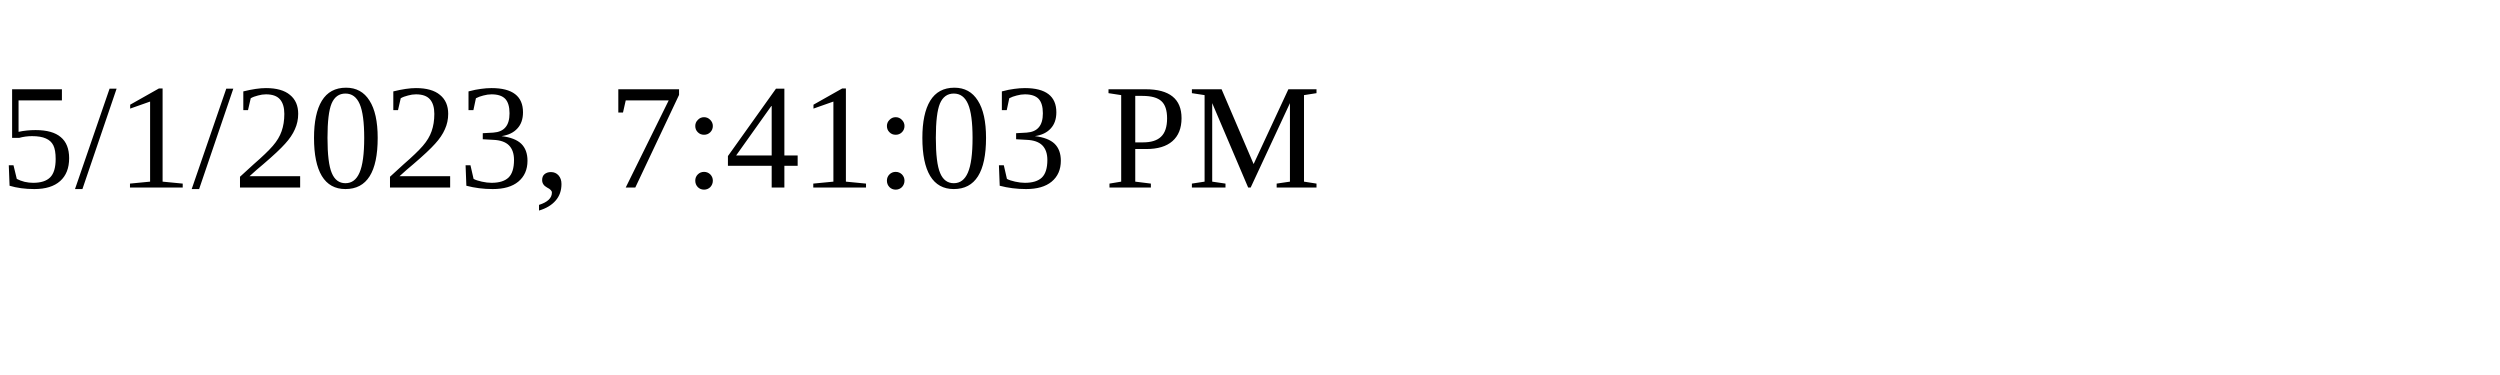
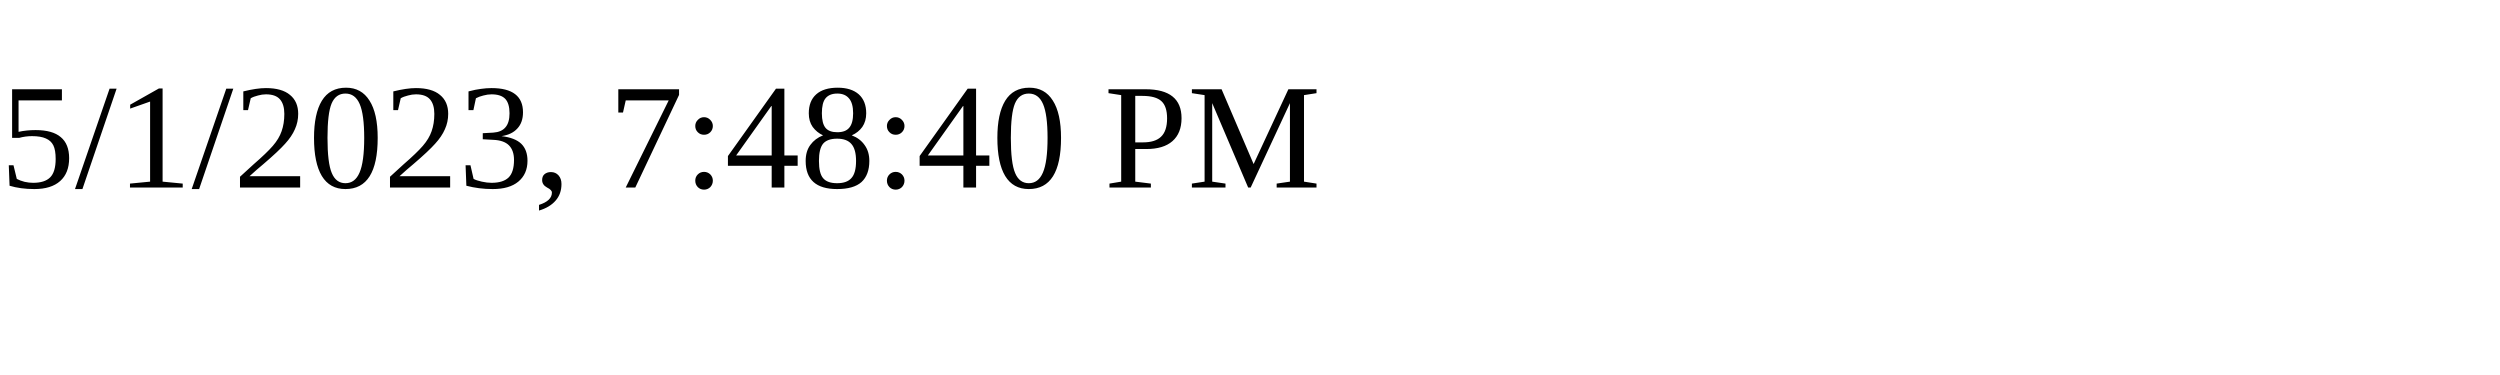
<svg xmlns="http://www.w3.org/2000/svg" height="30" width="200">
-   <text x="0" y="15">5/1/2023, 7:41:03 PM</text>
+   <text x="0" y="15">5/1/2023, 7:48:40 PM</text>
</svg>
